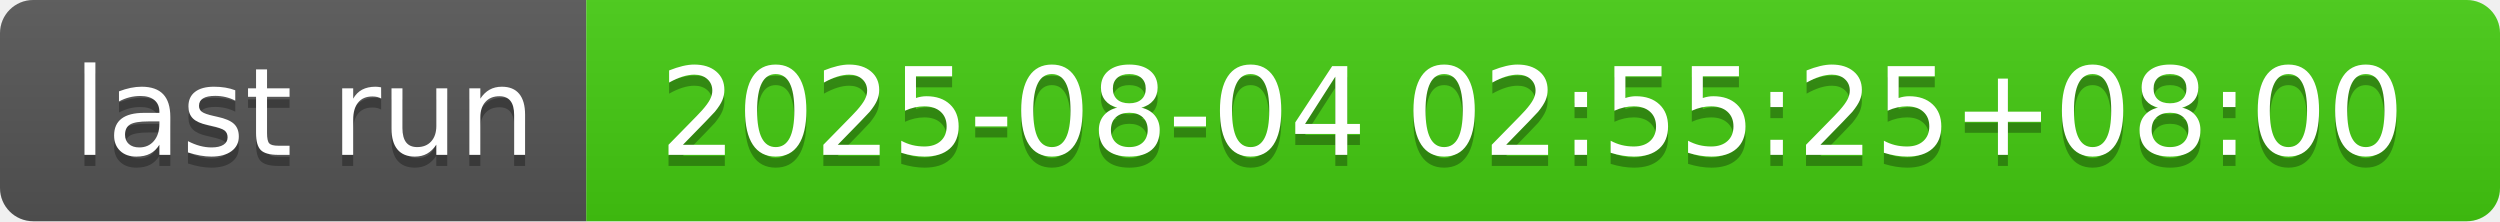
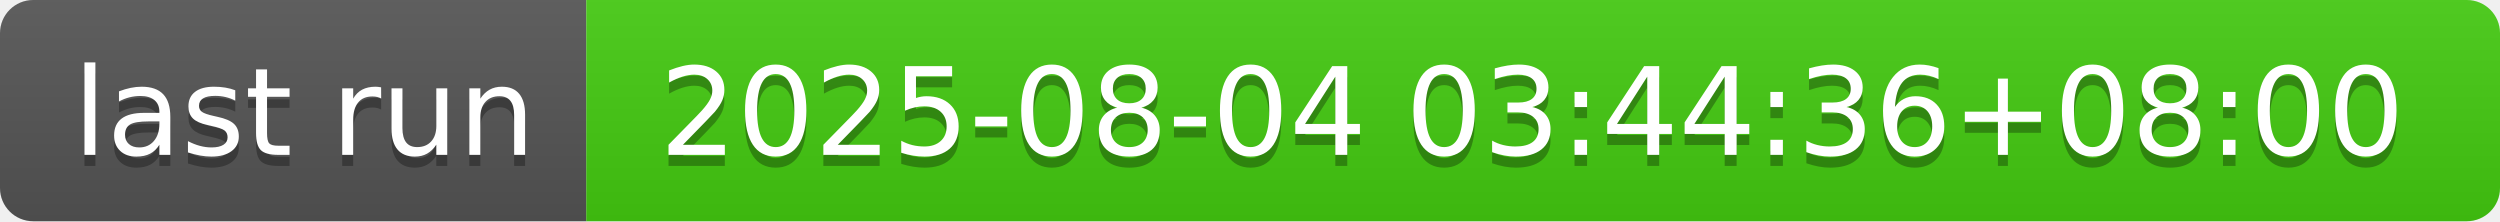
- <svg xmlns="http://www.w3.org/2000/svg" width="226" height="20" role="img" aria-label="last run: 2025-08-04 02:55:25+08:00">
+ <svg xmlns="http://www.w3.org/2000/svg" width="226" height="20" role="img" aria-label="last run: 2025-08-04 03:44:36+08:00">
  <linearGradient id="s" x2="0" y2="100%">
    <stop offset="0" stop-color="#bbb" stop-opacity=".1" />
    <stop offset="1" stop-opacity=".1" />
  </linearGradient>
  <clipPath id="r">
    <rect width="226" height="20" rx="3" fill="#fff" />
  </clipPath>
  <g clip-path="url(#r)">
    <rect width="53" height="20" fill="#555" />
    <rect x="53" width="173" height="20" fill="#4c1" />
    <rect width="226" height="20" fill="url(#s)" />
  </g>
  <g fill="#fff" text-anchor="middle" font-family="Verdana,Geneva,DejaVu Sans,sans-serif" text-rendering="geometricPrecision" font-size="110">
    <text aria-hidden="true" x="275" y="150" fill="#010101" fill-opacity=".3" transform="scale(.1)" textLength="430">last run</text>
    <text x="275" y="140" transform="scale(.1)" fill="#fff" textLength="430">last run</text>
-     <text aria-hidden="true" x="1385" y="150" fill="#010101" fill-opacity=".3" transform="scale(.1)" textLength="1630">2025-08-04 02:55:25+08:00</text>
-     <text x="1385" y="140" transform="scale(.1)" fill="#fff" textLength="1630">2025-08-04 02:55:25+08:00</text>
+     <text aria-hidden="true" x="1385" y="150" fill="#010101" fill-opacity=".3" transform="scale(.1)" textLength="1630">2025-08-04 03:44:36+08:00</text>
+     <text x="1385" y="140" transform="scale(.1)" fill="#fff" textLength="1630">2025-08-04 03:44:36+08:00</text>
  </g>
</svg>
